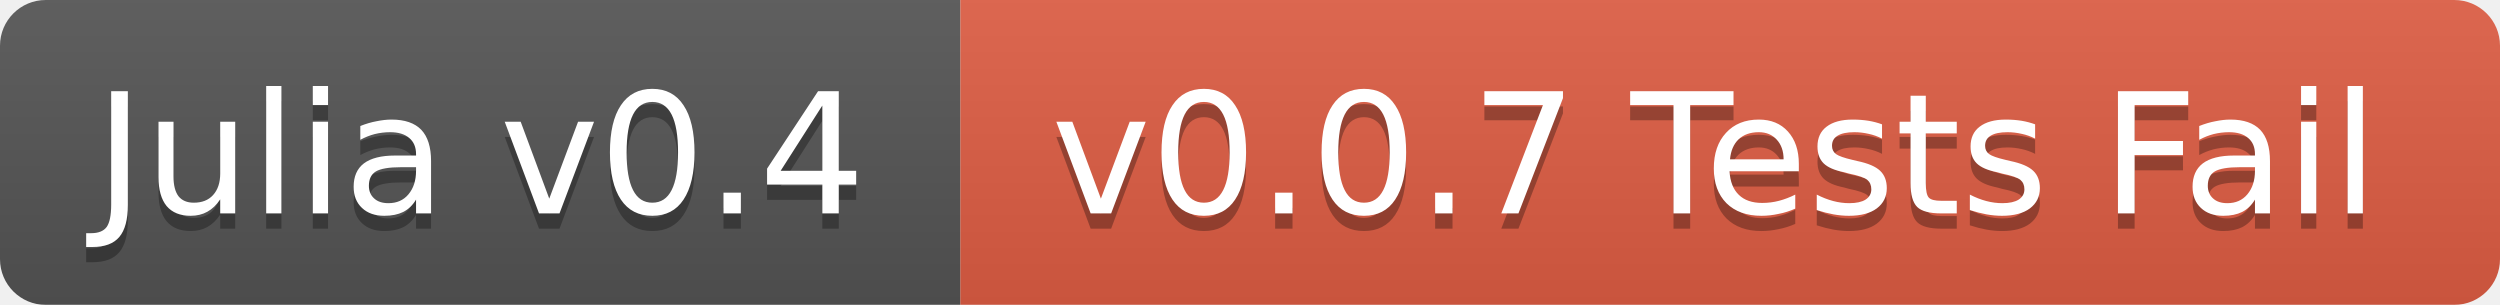
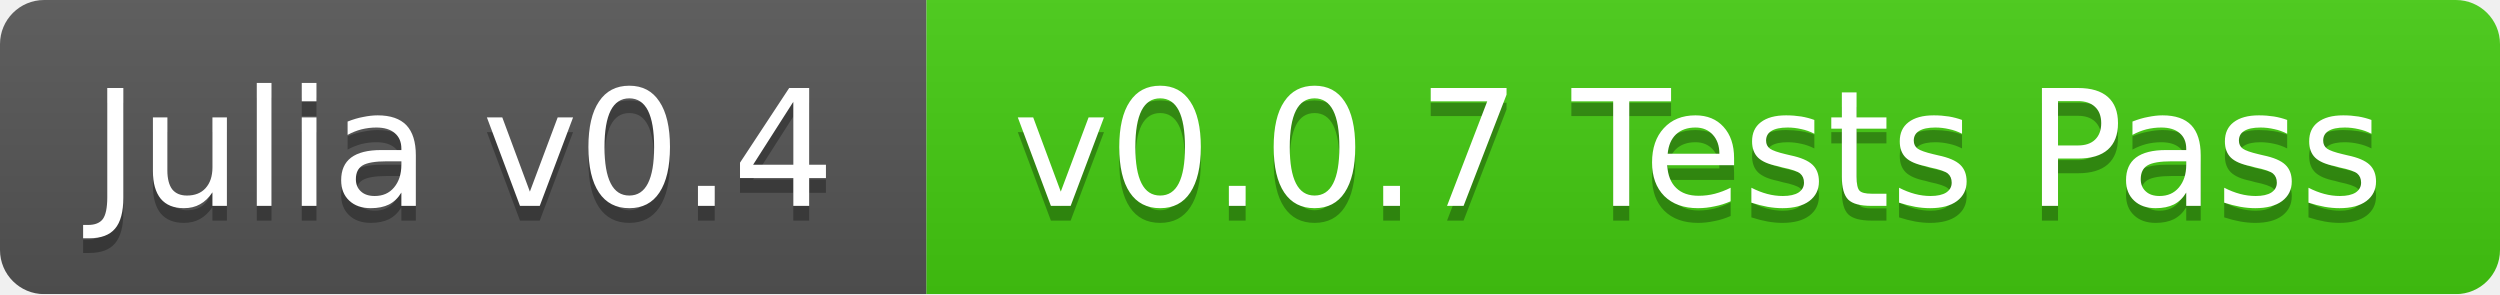
- <svg xmlns="http://www.w3.org/2000/svg" width="164" height="20">
+ <svg xmlns="http://www.w3.org/2000/svg" width="170" height="20">
  <linearGradient id="b" x2="0" y2="100%">
    <stop offset="0" stop-color="#bbb" stop-opacity=".1" />
    <stop offset="1" stop-opacity=".1" />
  </linearGradient>
  <mask id="a">
-     <rect width="164" height="20" rx="3" fill="#fff" />
+     <rect width="170" height="20" rx="3" fill="#fff" />
  </mask>
  <g mask="url(#a)">
    <path fill="#555" d="M0 0h63v20H0z" />
-     <path fill="#e05d44" d="M63 0h101v20H63z" />
-     <path fill="url(#b)" d="M0 0h164v20H0z" />
+     <path fill="#4c1" d="M63 0h107v20H63z" />
+     <path fill="url(#b)" d="M0 0h170v20H0z" />
  </g>
  <g fill="#fff" text-anchor="middle" font-family="DejaVu Sans,Verdana,Geneva,sans-serif" font-size="11">
    <text x="31.5" y="15" fill="#010101" fill-opacity=".3">Julia v0.4</text>
    <text x="31.5" y="14">Julia v0.4</text>
-     <text x="112.5" y="15" fill="#010101" fill-opacity=".3">v0.0.7 Tests Fail</text>
-     <text x="112.5" y="14">v0.0.7 Tests Fail</text>
+     <text x="115.5" y="15" fill="#010101" fill-opacity=".3">v0.0.7 Tests Pass</text>
+     <text x="115.5" y="14">v0.0.7 Tests Pass</text>
  </g>
</svg>
